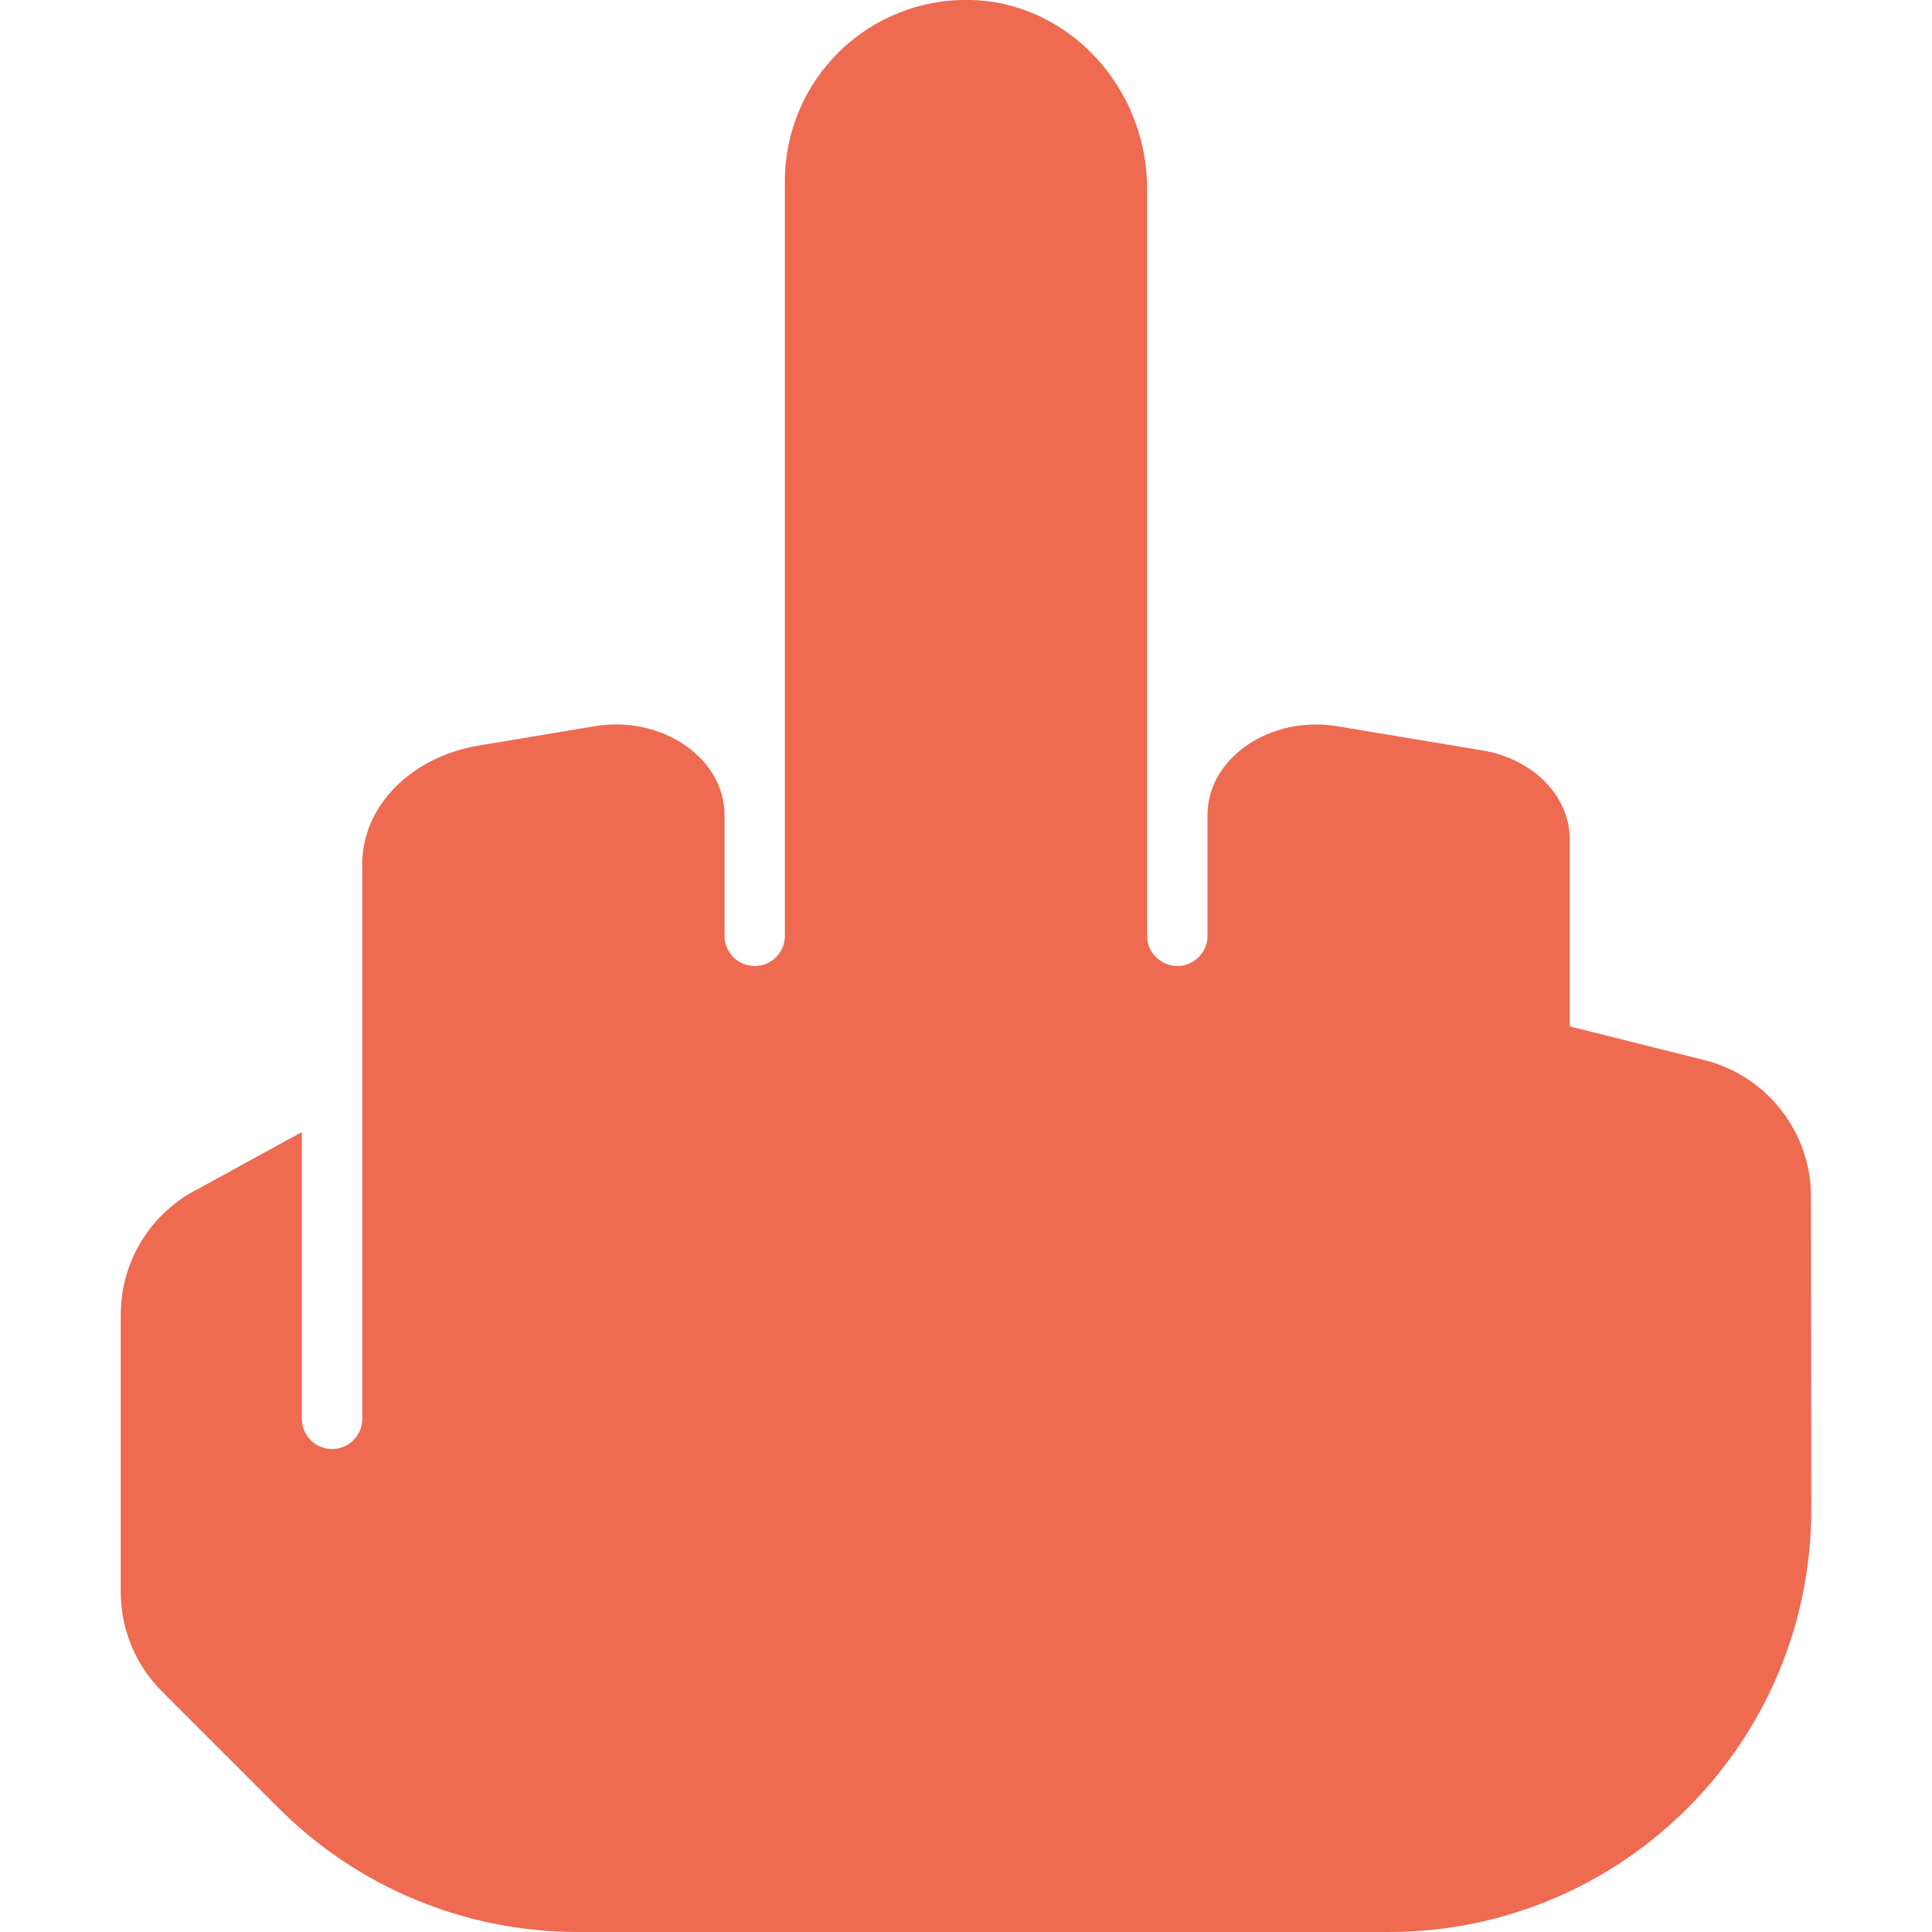
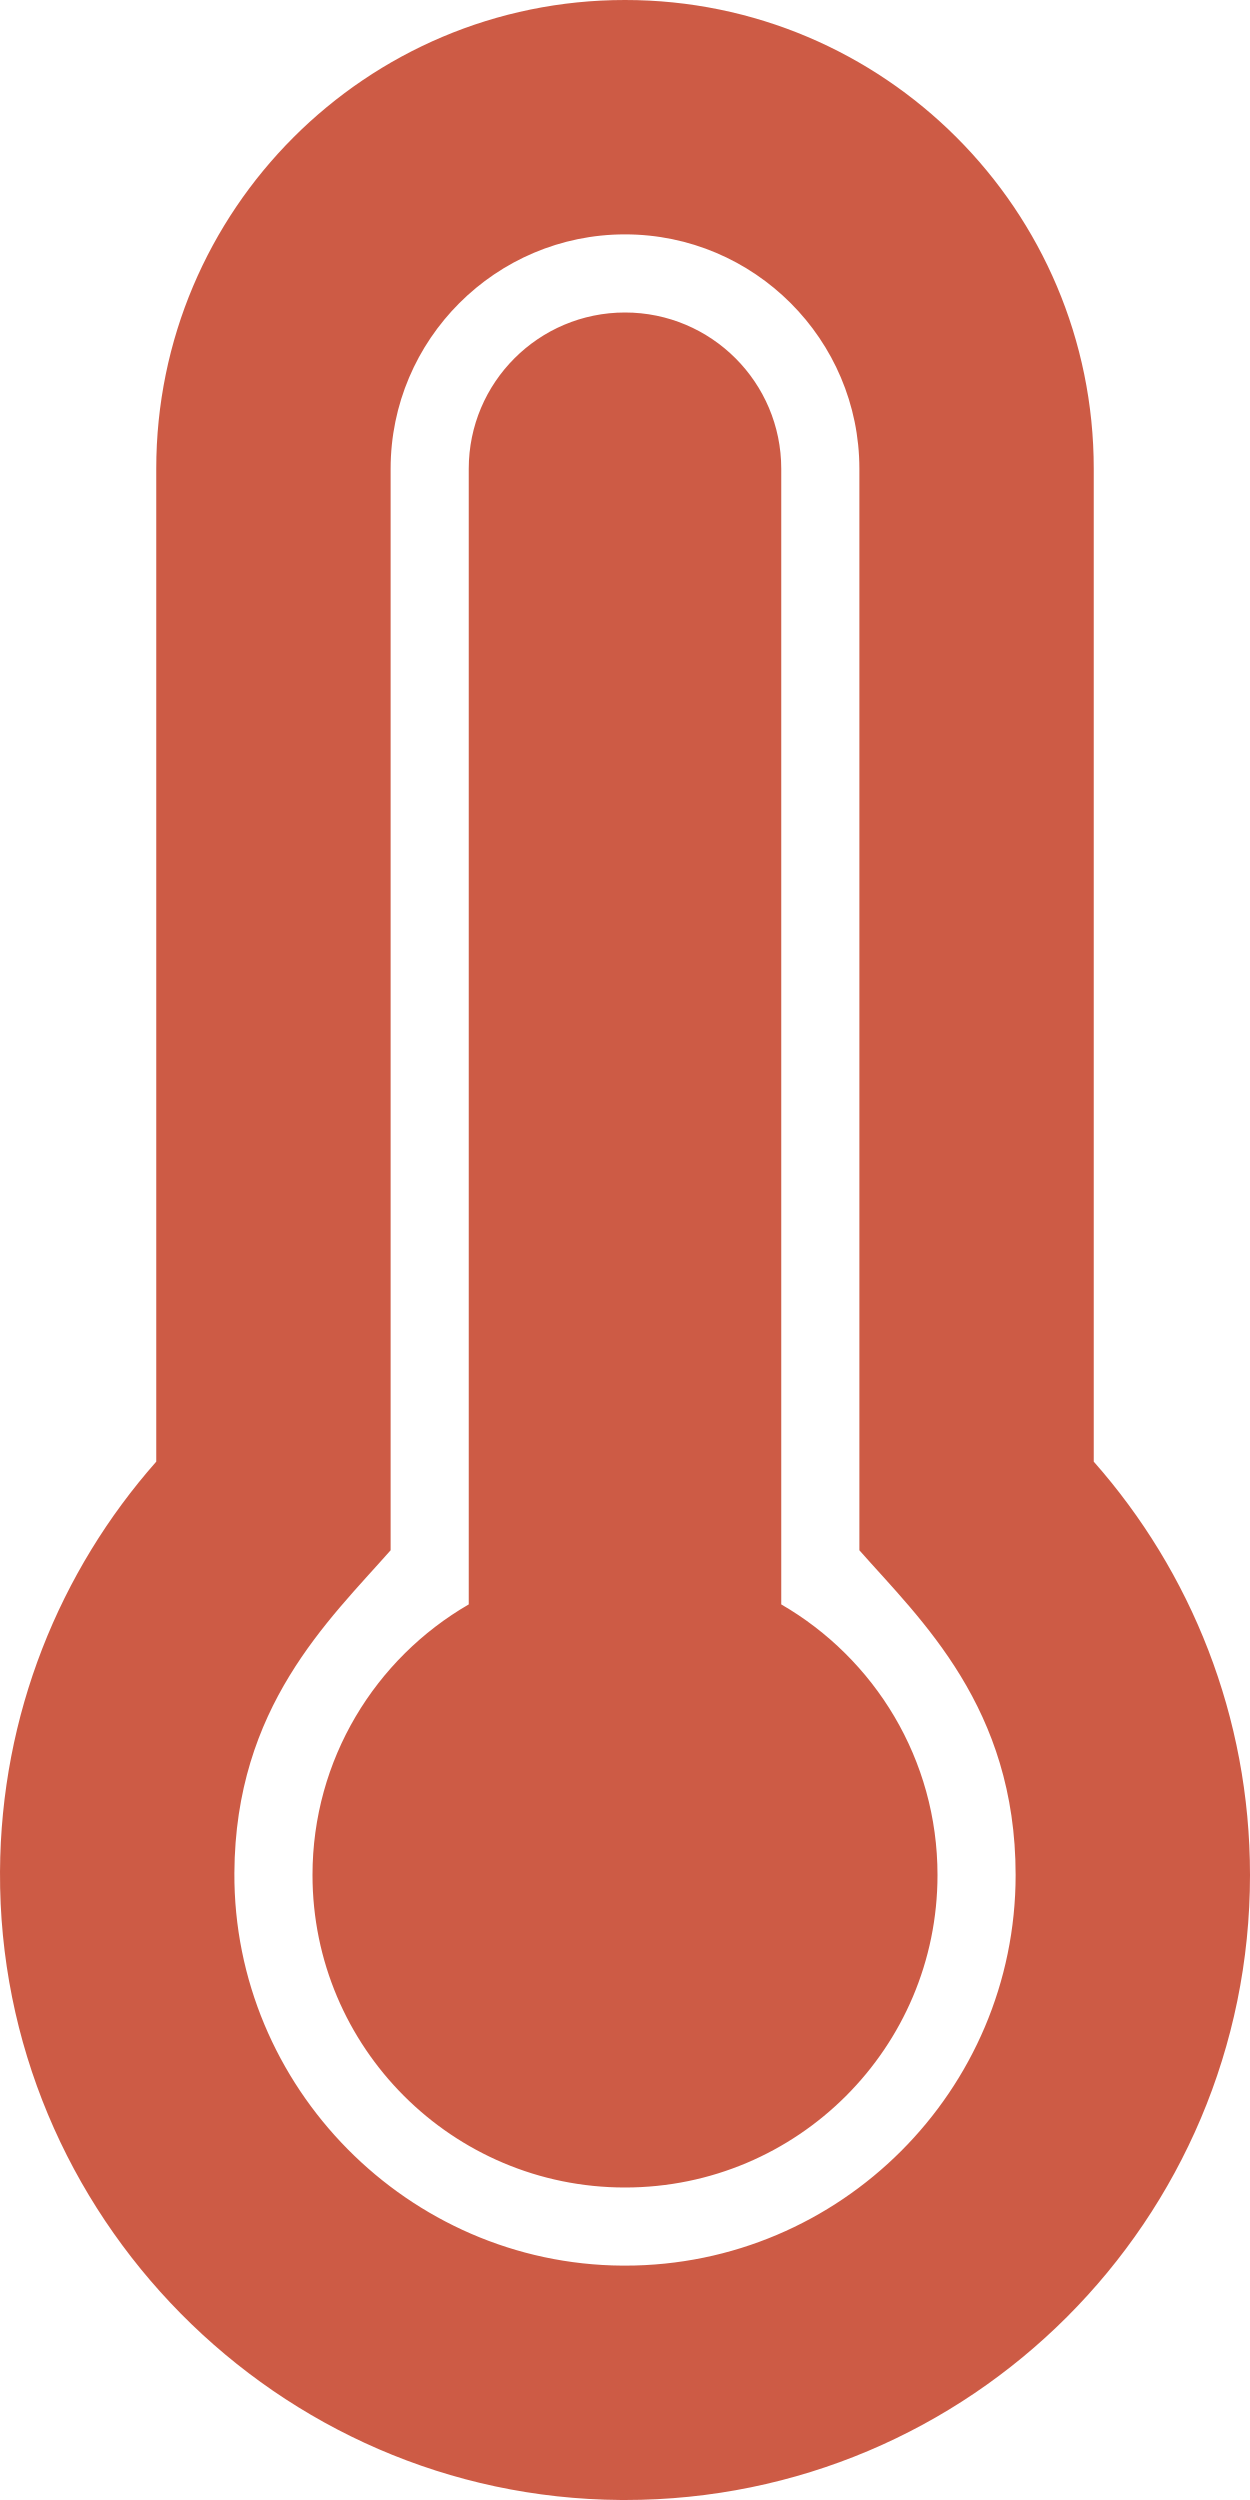
- <svg xmlns="http://www.w3.org/2000/svg" style="fill:#ee6a50;" viewBox="0 0 512 512">
-   <path d="M479.93 317.12a37.33 37.33 0 0 0-28.28-36.19L416 272v-49.59c0-11.44-9.69-21.29-23.15-23.54l-38.4-6.4C336.63 189.5 320 200.86 320 216v32a8 8 0 0 1-16 0V50c0-26.28-20.25-49.2-46.52-50A48 48 0 0 0 208 48v200a8 8 0 0 1-16 0v-32c0-15.15-16.63-26.51-34.45-23.54l-30.68 5.12c-18 3-30.87 16.12-30.87 31.38V376a8 8 0 0 1-16 0v-76l-27.36 15A37.34 37.34 0 0 0 32 348.4v73.47a37.31 37.31 0 0 0 10.93 26.39l30.93 30.93A112 112 0 0 0 153.05 512h215A112 112 0 0 0 480 400z" />
+ <svg xmlns="http://www.w3.org/2000/svg" style="fill:#cd5b45;" viewBox="0 0 256 512">
+   <path d="M224 96c0-53.019-42.981-96-96-96S32 42.981 32 96v203.347C12.225 321.756.166 351.136.002 383.333c-.359 70.303 56.787 128.176 127.089 128.664.299.002.61.003.909.003 70.698 0 128-57.304 128-128 0-32.459-12.088-62.09-32-84.653V96zm-96 368l-.576-.002c-43.86-.304-79.647-36.544-79.423-80.42.173-33.98 19.266-51.652 31.999-66.08V96c0-26.467 21.533-48 48-48s48 21.533 48 48v221.498c12.63 14.312 32 32.164 32 66.502 0 44.112-35.888 80-80 80zm64-80c0 35.346-28.654 64-64 64s-64-28.654-64-64c0-23.685 12.876-44.349 32-55.417V96c0-17.673 14.327-32 32-32s32 14.327 32 32v232.583c19.124 11.068 32 31.732 32 55.417z" />
</svg>
